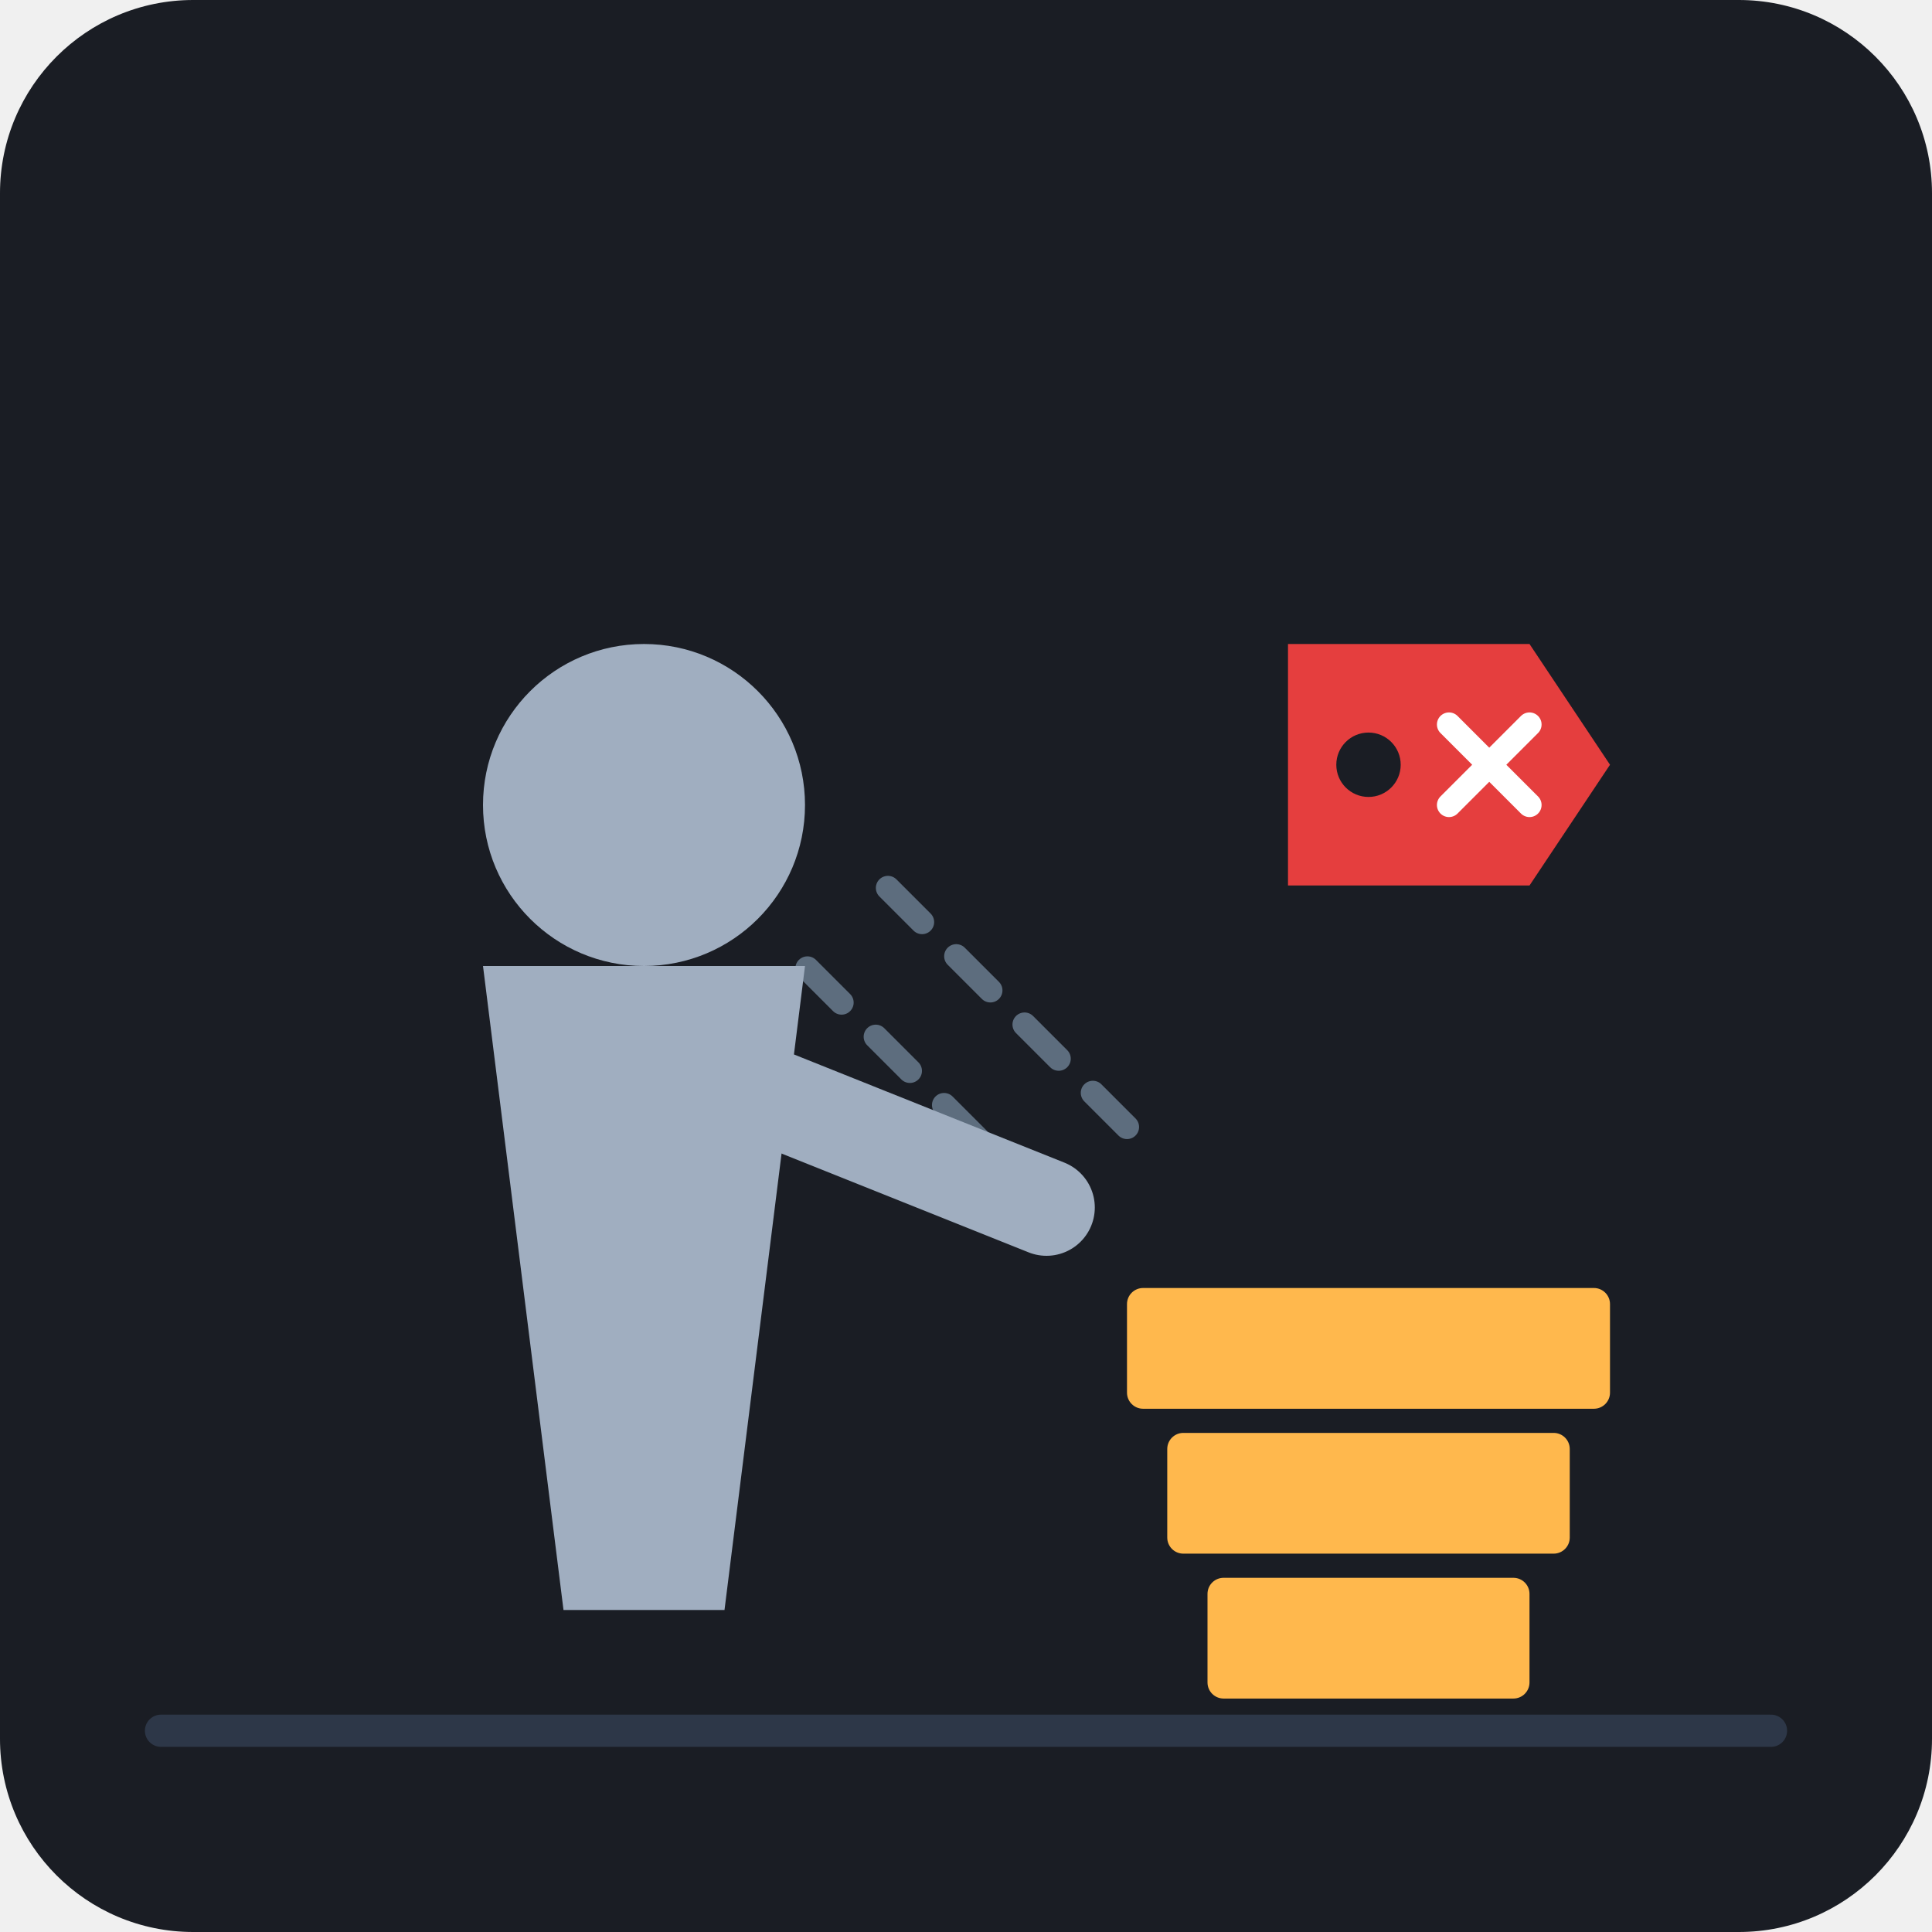
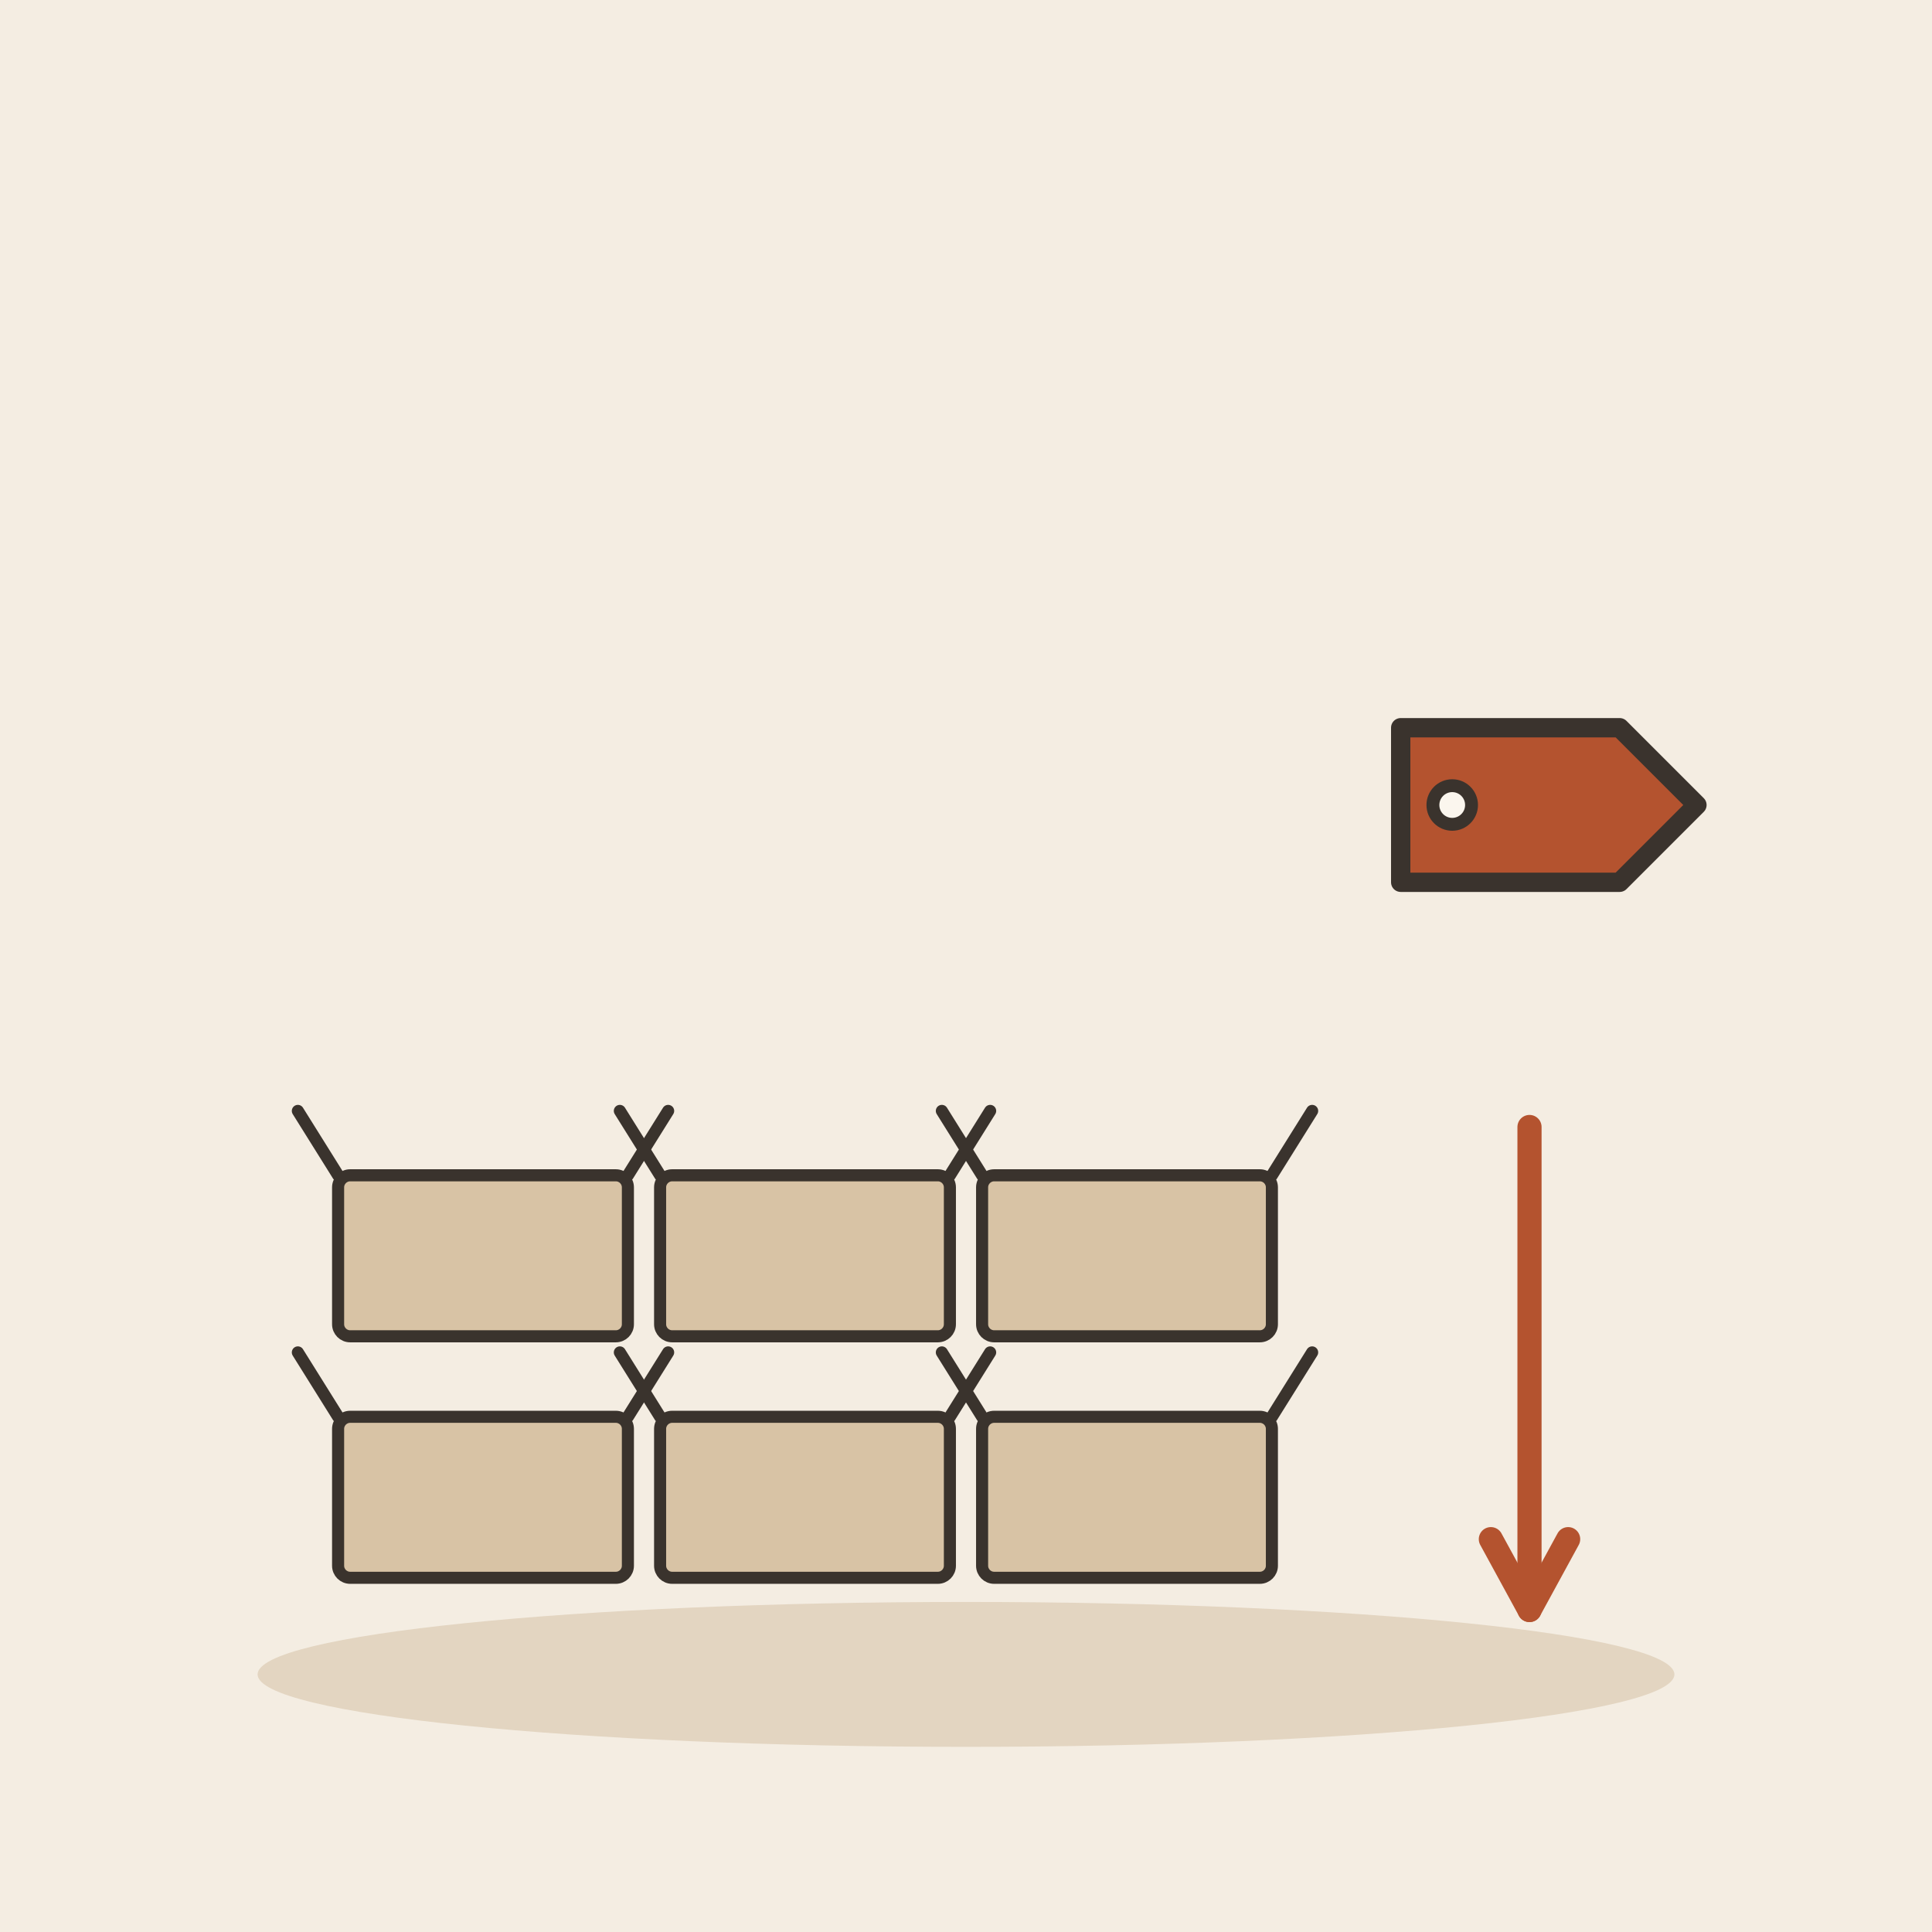
- <svg xmlns="http://www.w3.org/2000/svg" viewBox="0 0 240 240">
-   <rect width="240" height="240" rx="24" fill="#1A1D24" />
-   <g fill="#FFB84D">
-     <rect x="140" y="160" width="60" height="15" rx="2" />
-     <rect x="145" y="178" width="50" height="15" rx="2" />
-     <rect x="150" y="196" width="40" height="15" rx="2" />
+ <svg xmlns="http://www.w3.org/2000/svg" viewBox="0 0 240 240" data-style="editorial">
+   <rect width="240" height="240" fill="#F4EDE2" />
+   <ellipse cx="120" cy="208" rx="88" ry="9" fill="#E3D5C1" />
+   <g transform="translate(60 196) scale(0.5 0.5)">
+     <rect x="-36" y="-40" width="72" height="40" rx="3" fill="#D8C3A5" stroke="#3A332D" stroke-width="3" stroke-linecap="round" stroke-linejoin="round" />
+     <path d="M-36 -40L-46 -56M36 -40L46 -56" fill="none" stroke="#3A332D" stroke-width="3" stroke-linecap="round" stroke-linejoin="round" />
  </g>
-   <path d="M130 150 L100 120 M140 140 L110 110" stroke="#5D6D7E" stroke-width="3" stroke-linecap="round" stroke-dasharray="6 6" />
-   <g fill="#A0AEC0">
-     <path d="M60 120 L100 120 L90 200 L70 200 Z" />
-     <path d="M80 130 L130 150" stroke="#A0AEC0" stroke-width="12" stroke-linecap="round" />
-     <circle cx="80" cy="100" r="20" />
+   <g transform="translate(100 196) scale(0.5 0.5)">
+     <rect x="-36" y="-40" width="72" height="40" rx="3" fill="#D8C3A5" stroke="#3A332D" stroke-width="3" stroke-linecap="round" stroke-linejoin="round" />
+     <path d="M-36 -40L-46 -56M36 -40L46 -56" fill="none" stroke="#3A332D" stroke-width="3" stroke-linecap="round" stroke-linejoin="round" />
  </g>
-   <g transform="translate(160, 80)">
-     <path d="M0 0 L30 0 L40 15 L30 30 L0 30 Z" fill="#E53E3E" />
-     <circle cx="10" cy="15" r="4" fill="#1A1D24" />
-     <path d="M20 10 L30 20 M30 10 L20 20" stroke="#FFFFFF" stroke-width="3" stroke-linecap="round" />
+   <g transform="translate(140 196) scale(0.5 0.5)">
+     <rect x="-36" y="-40" width="72" height="40" rx="3" fill="#D8C3A5" stroke="#3A332D" stroke-width="3" stroke-linecap="round" stroke-linejoin="round" />
+     <path d="M-36 -40L-46 -56M36 -40L46 -56" fill="none" stroke="#3A332D" stroke-width="3" stroke-linecap="round" stroke-linejoin="round" />
  </g>
-   <line x1="20" y1="215" x2="220" y2="215" stroke="#2D3748" stroke-width="4" stroke-linecap="round" />
+   <g transform="translate(60 166) scale(0.5 0.5)">
+     <rect x="-36" y="-40" width="72" height="40" rx="3" fill="#D8C3A5" stroke="#3A332D" stroke-width="3" stroke-linecap="round" stroke-linejoin="round" />
+     <path d="M-36 -40L-46 -56M36 -40L46 -56" fill="none" stroke="#3A332D" stroke-width="3" stroke-linecap="round" stroke-linejoin="round" />
+   </g>
+   <g transform="translate(100 166) scale(0.5 0.5)">
+     <rect x="-36" y="-40" width="72" height="40" rx="3" fill="#D8C3A5" stroke="#3A332D" stroke-width="3" stroke-linecap="round" stroke-linejoin="round" />
+     <path d="M-36 -40L-46 -56M36 -40L46 -56" fill="none" stroke="#3A332D" stroke-width="3" stroke-linecap="round" stroke-linejoin="round" />
+   </g>
+   <g transform="translate(140 166) scale(0.5 0.5)">
+     <rect x="-36" y="-40" width="72" height="40" rx="3" fill="#D8C3A5" stroke="#3A332D" stroke-width="3" stroke-linecap="round" stroke-linejoin="round" />
+     <path d="M-36 -40L-46 -56M36 -40L46 -56" fill="none" stroke="#3A332D" stroke-width="3" stroke-linecap="round" stroke-linejoin="round" />
+   </g>
+   <g transform="translate(190 100) scale(0.8 0.8)">
+     <path d="M-20 -12L14 -12L26 0L14 12L-20 12Z" fill="#B4532F" stroke="#3A332D" stroke-width="3" stroke-linecap="round" stroke-linejoin="round" />
+     <circle cx="-12" cy="0" r="3" fill="#FBF6EE" stroke="#3A332D" stroke-linecap="round" stroke-linejoin="round" stroke-width="2" />
+   </g>
+   <path d="M190 140L190 200" stroke="#B4532F" stroke-width="3" stroke-linecap="round" fill="none" />
+   <path d="M185.2 191.2L190 200L194.8 191.2" fill="none" stroke="#B4532F" stroke-width="3" stroke-linecap="round" stroke-linejoin="round" />
</svg>
